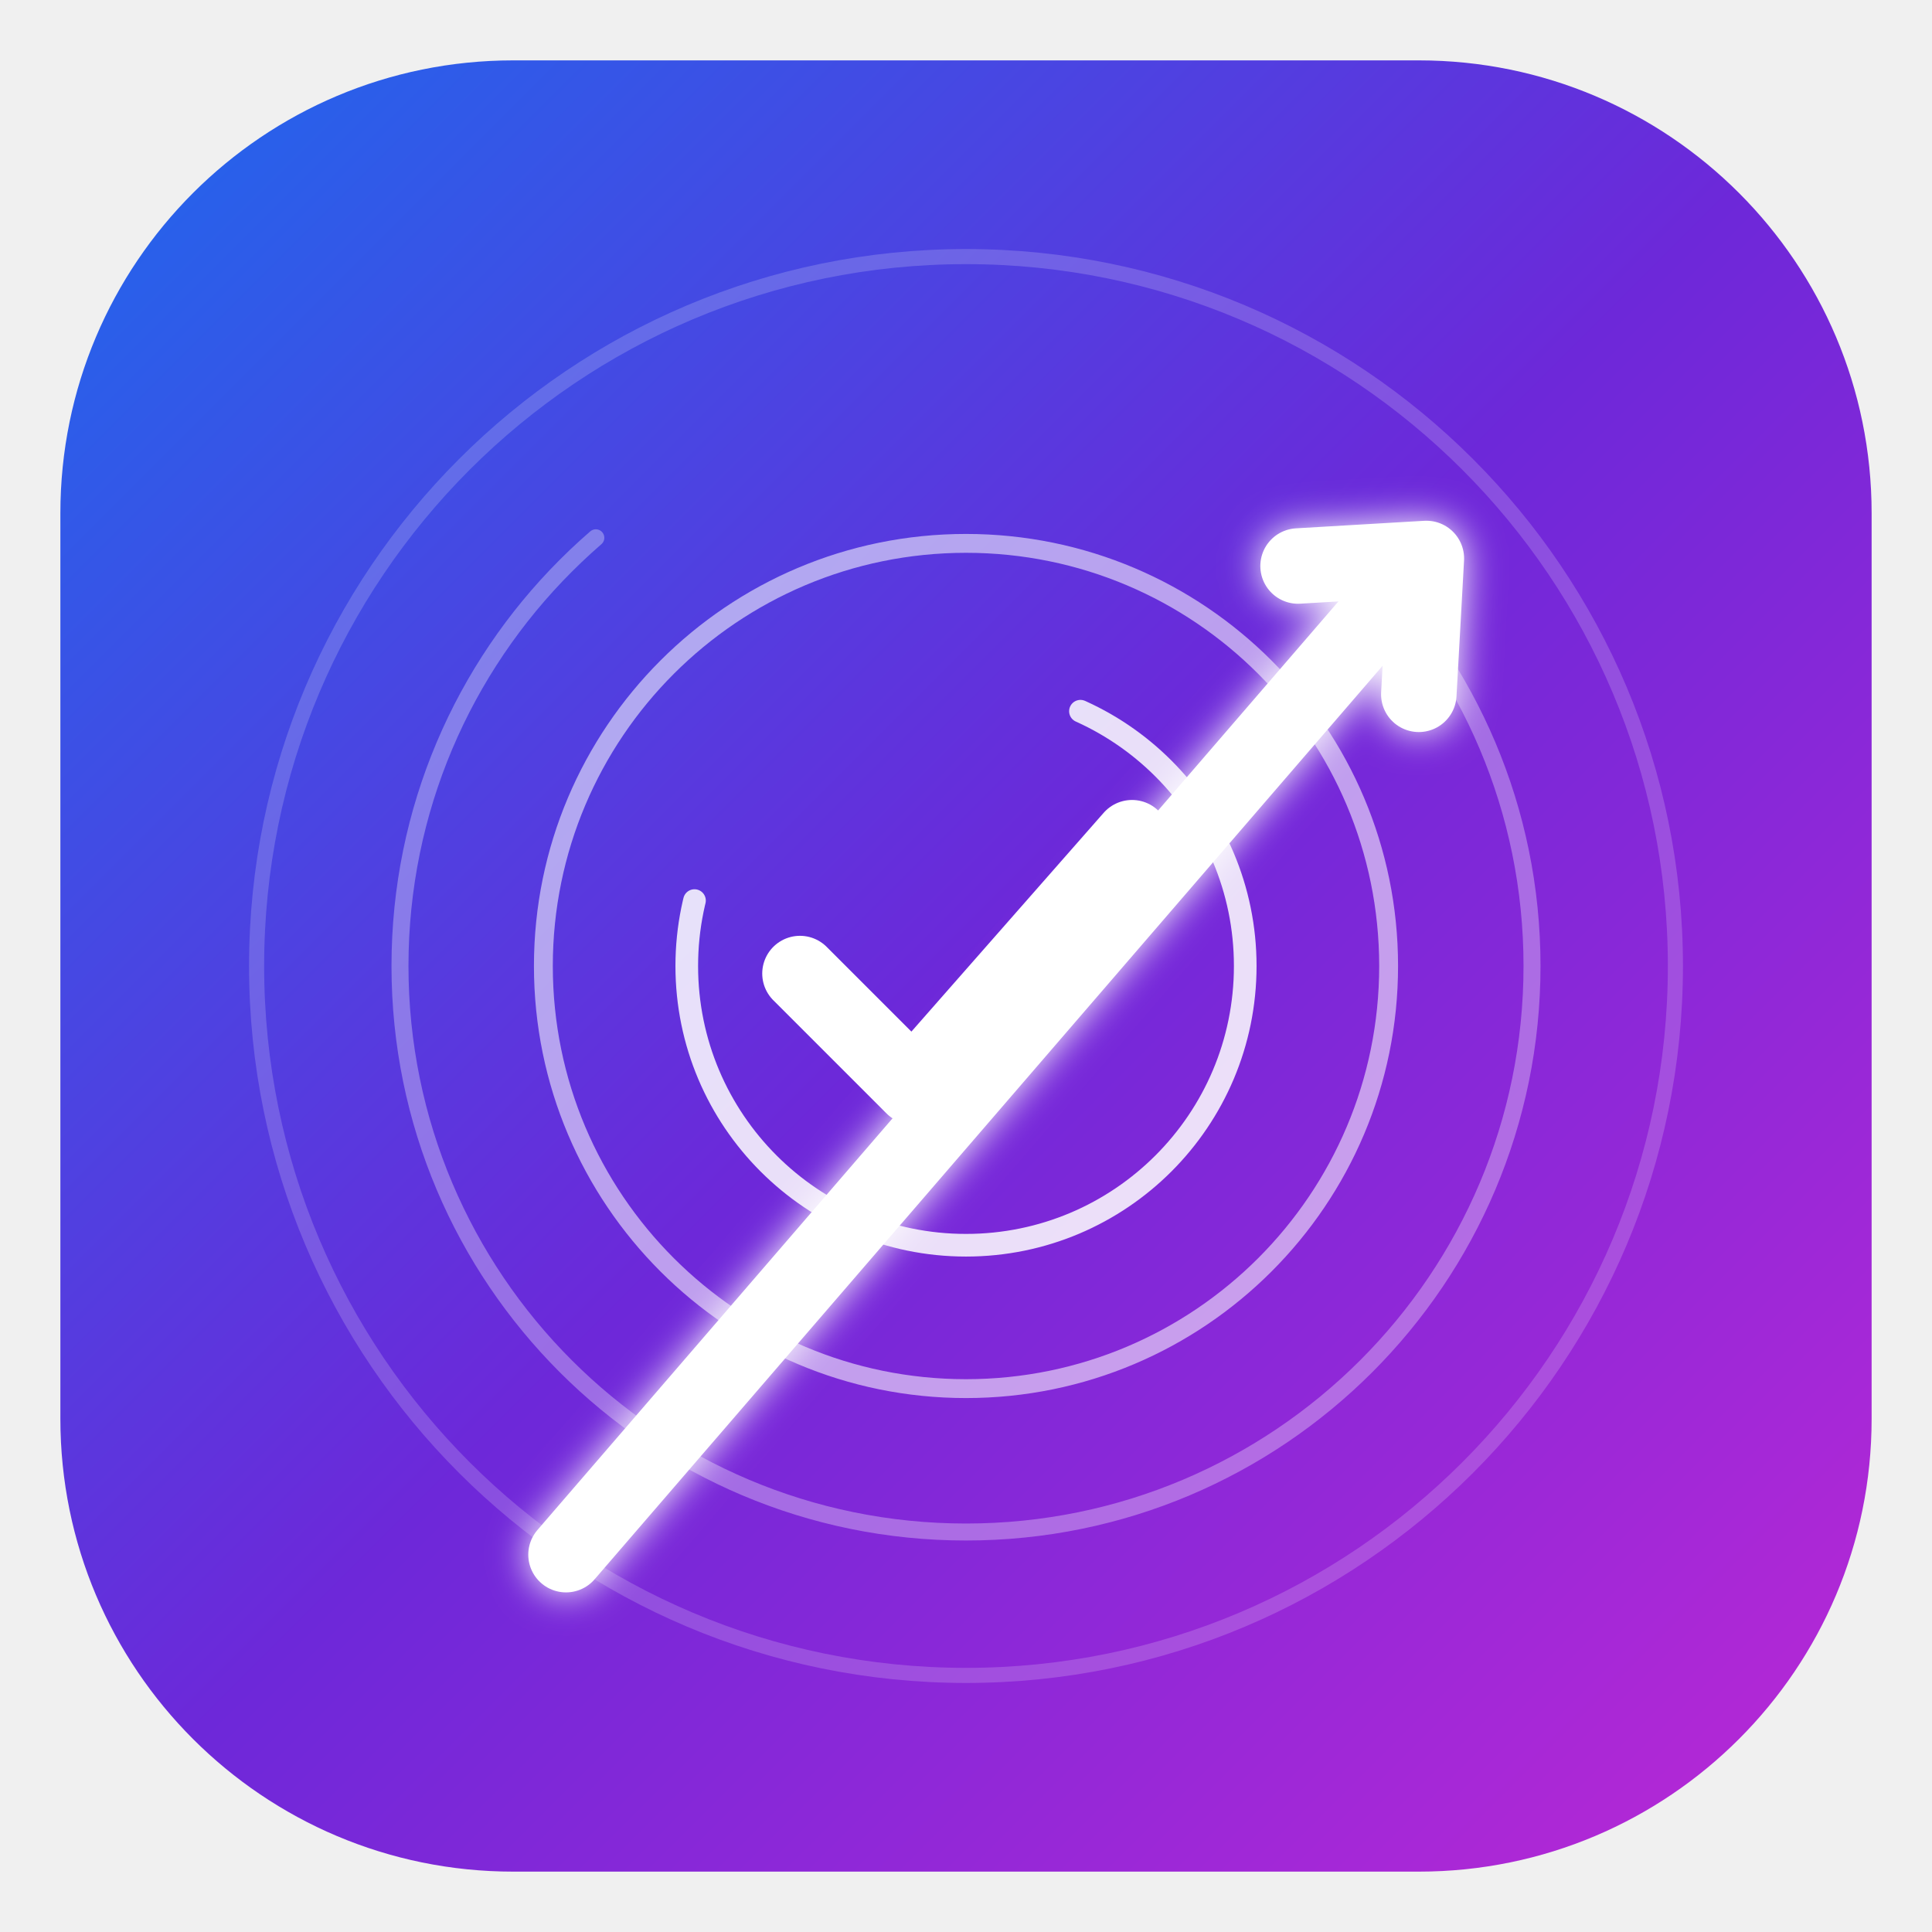
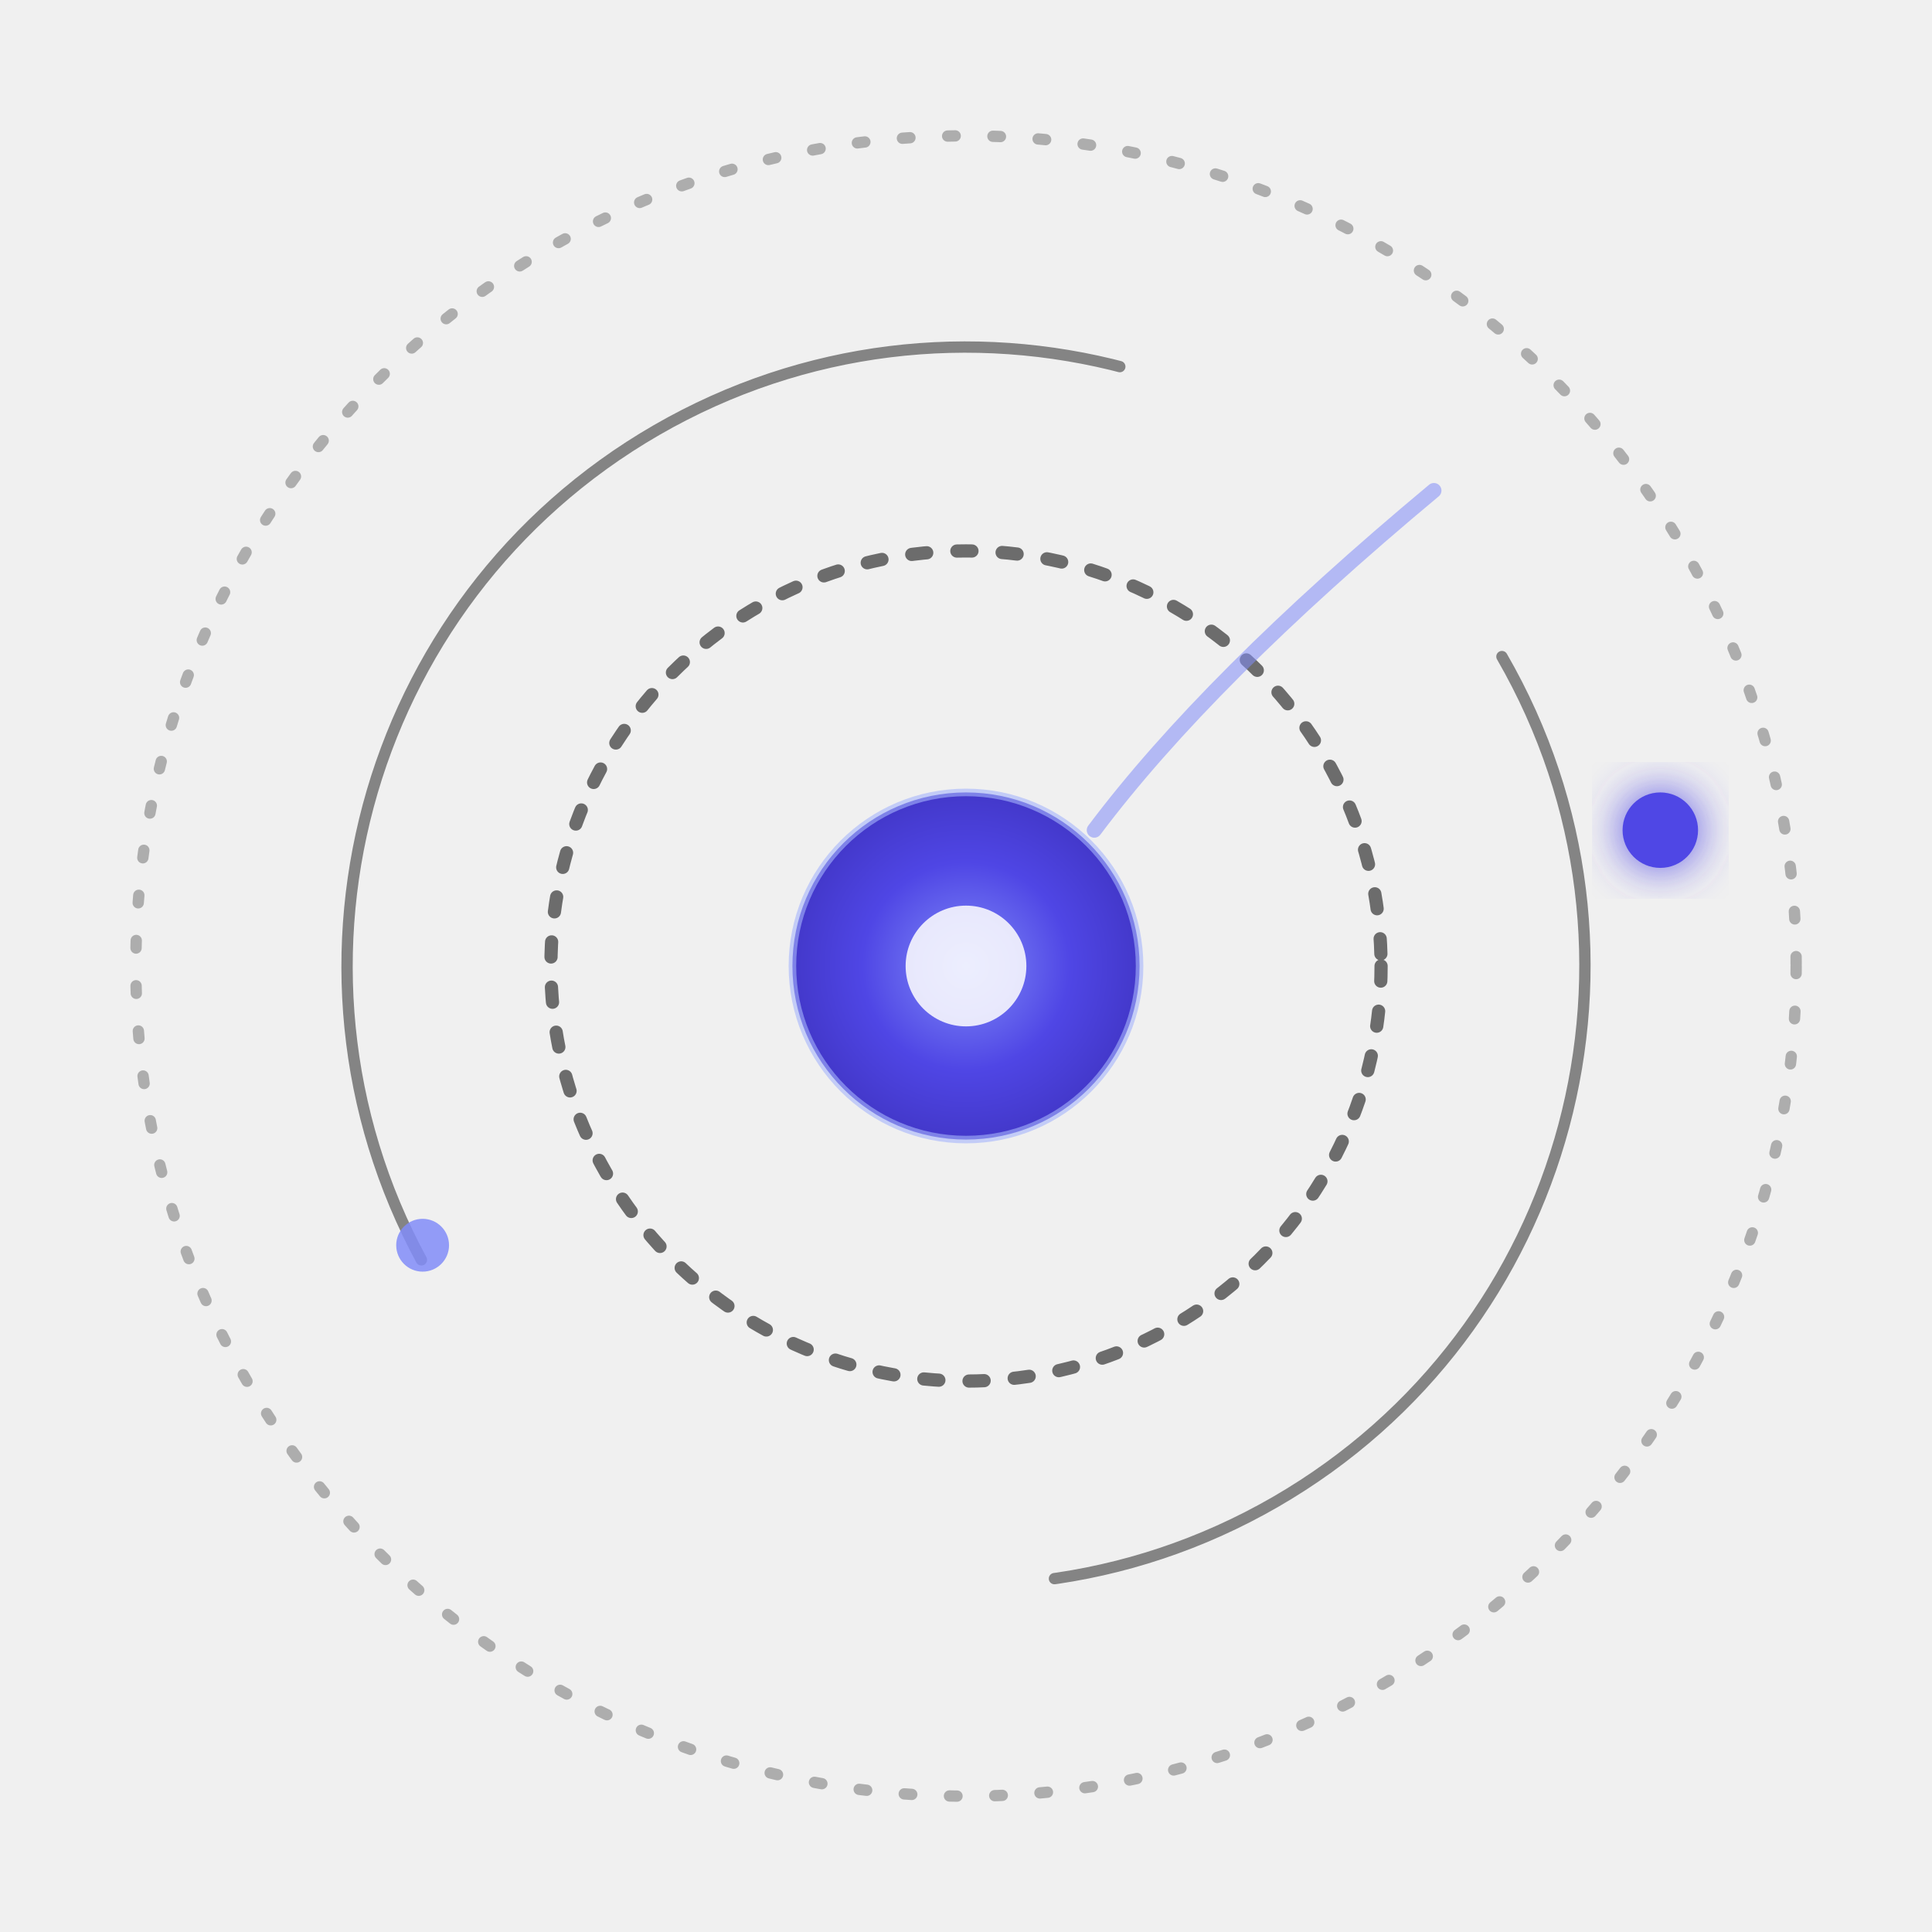
- <svg xmlns="http://www.w3.org/2000/svg" width="512" height="512" viewBox="0 0 512 512" fill="none">
+ <svg xmlns="http://www.w3.org/2000/svg" width="512" height="512" viewBox="0 0 512 512" fill="none" aria-hidden="true">
  <defs>
-     <linearGradient id="fiBg" x1="40" y1="40" x2="472" y2="472" gradientUnits="userSpaceOnUse">
-       <stop stop-color="#2563EB" />
-       <stop offset="0.5" stop-color="#6D28D9" />
-       <stop offset="1" stop-color="#B428D6" />
-     </linearGradient>
-     <filter id="fiGlow" x="-30%" y="-30%" width="160%" height="160%">
-       <feGaussianBlur stdDeviation="5" result="b" />
+     <radialGradient id="fiCore" cx="0.5" cy="0.5" r="0.5">
+       <stop offset="0" stop-color="#818cf8" />
+       <stop offset="0.6" stop-color="#4f46e5" />
+       <stop offset="1" stop-color="#4338ca" />
+     </radialGradient>
+     <filter id="fiGlow" x="-40%" y="-40%" width="180%" height="180%">
+       <feGaussianBlur stdDeviation="6" result="b" />
      <feMerge>
        <feMergeNode in="b" />
        <feMergeNode in="SourceGraphic" />
      </feMerge>
    </filter>
  </defs>
-   <rect x="16" y="16" width="480" height="480" rx="120" fill="url(#fiBg)" />
-   <g fill="none" stroke="#ffffff" stroke-linecap="round">
-     <circle cx="256" cy="256" r="188" stroke-opacity="0.18" stroke-width="4" />
-     <circle cx="256" cy="256" r="150" stroke-opacity="0.32" stroke-width="4.5" stroke-dasharray="720 220" stroke-dashoffset="120" />
-     <circle cx="256" cy="256" r="112" stroke-opacity="0.55" stroke-width="5" />
-     <circle cx="256" cy="256" r="74" stroke-opacity="0.85" stroke-width="6" stroke-dasharray="330 130" stroke-dashoffset="80" />
+   <circle cx="256" cy="256" r="220" fill="none" stroke="currentColor" stroke-opacity="0.28" stroke-width="3" stroke-dasharray="2 10" stroke-linecap="round" />
+   <circle cx="256" cy="256" r="164" fill="none" stroke="currentColor" stroke-opacity="0.45" stroke-width="3" stroke-dasharray="380 200" stroke-dashoffset="60" transform="rotate(-30 256 256)" stroke-linecap="round" />
+   <circle cx="256" cy="256" r="110" fill="none" stroke="currentColor" stroke-opacity="0.55" stroke-width="3.5" stroke-dasharray="4 8" stroke-linecap="round" />
+   <g filter="url(#fiGlow)">
+     <circle cx="440" cy="220" r="10" fill="#4f46e5" />
  </g>
-   <path d="M212 258 L242 288 L300 222" fill="none" stroke="#ffffff" stroke-width="20" stroke-linecap="round" stroke-linejoin="round" />
-   <g filter="url(#fiGlow)">
-     <path d="M150 412 L376 150" fill="none" stroke="#ffffff" stroke-width="20" stroke-linecap="round" />
-     <path d="M344 150 L378 148 L376 184" fill="none" stroke="#ffffff" stroke-width="20" stroke-linecap="round" stroke-linejoin="round" />
-   </g>
+   <circle cx="112" cy="330" r="7" fill="#818cf8" opacity="0.85" />
+   <path d="M 380 130 Q 320 180 290 220" fill="none" stroke="#818cf8" stroke-width="4" stroke-linecap="round" opacity="0.55" />
+   <circle cx="256" cy="256" r="46" fill="url(#fiCore)" />
+   <circle cx="256" cy="256" r="46" fill="none" stroke="#a5b4fc" stroke-width="2" stroke-opacity="0.6" />
+   <circle cx="256" cy="256" r="16" fill="#ffffff" fill-opacity="0.85" />
</svg>
